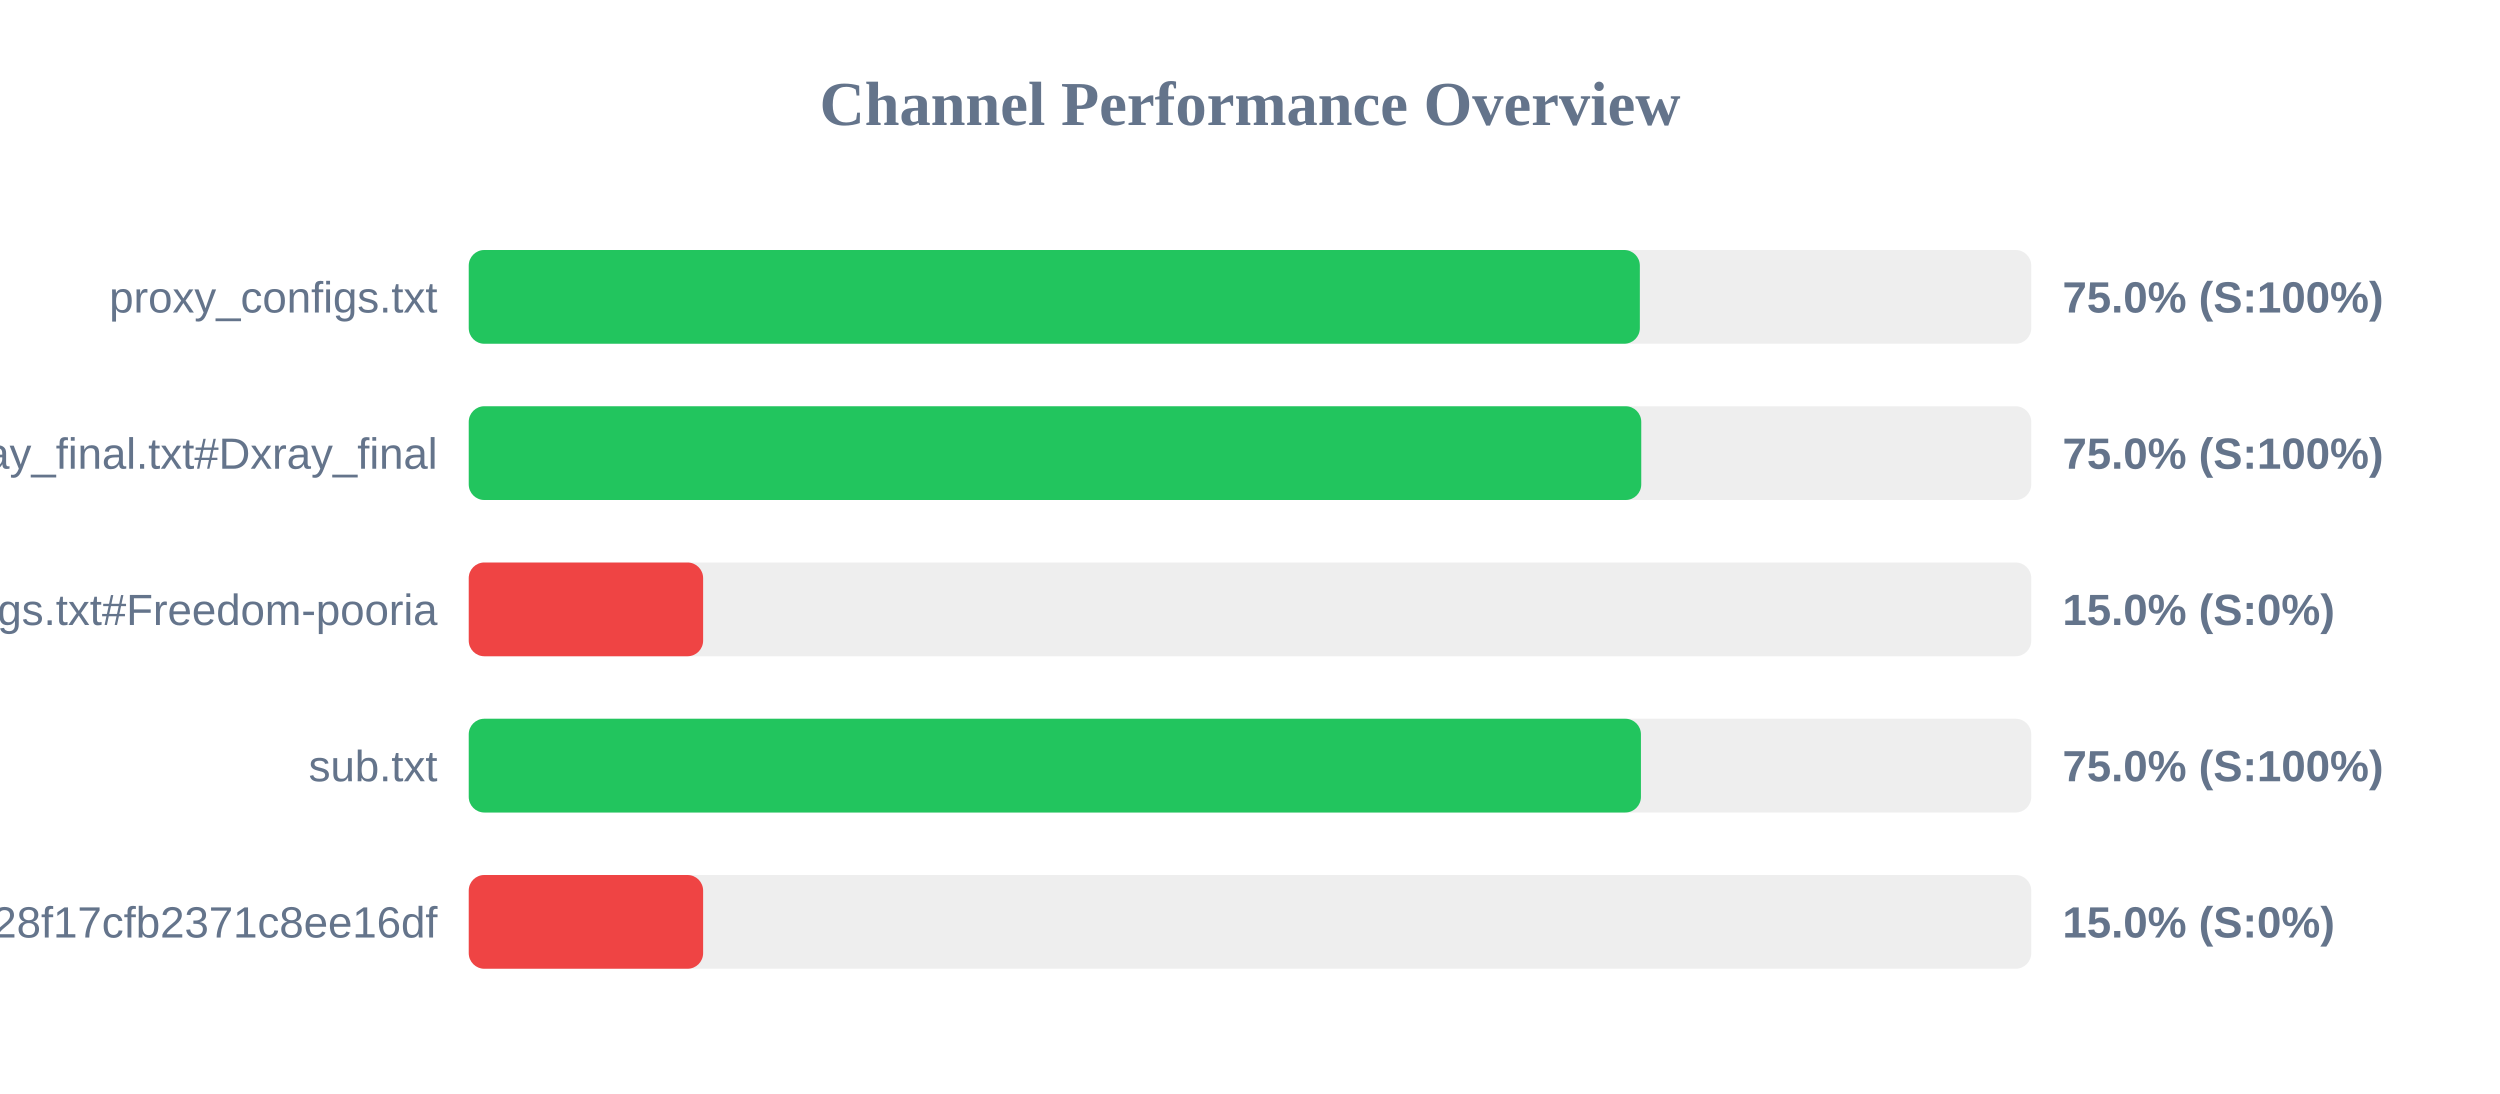
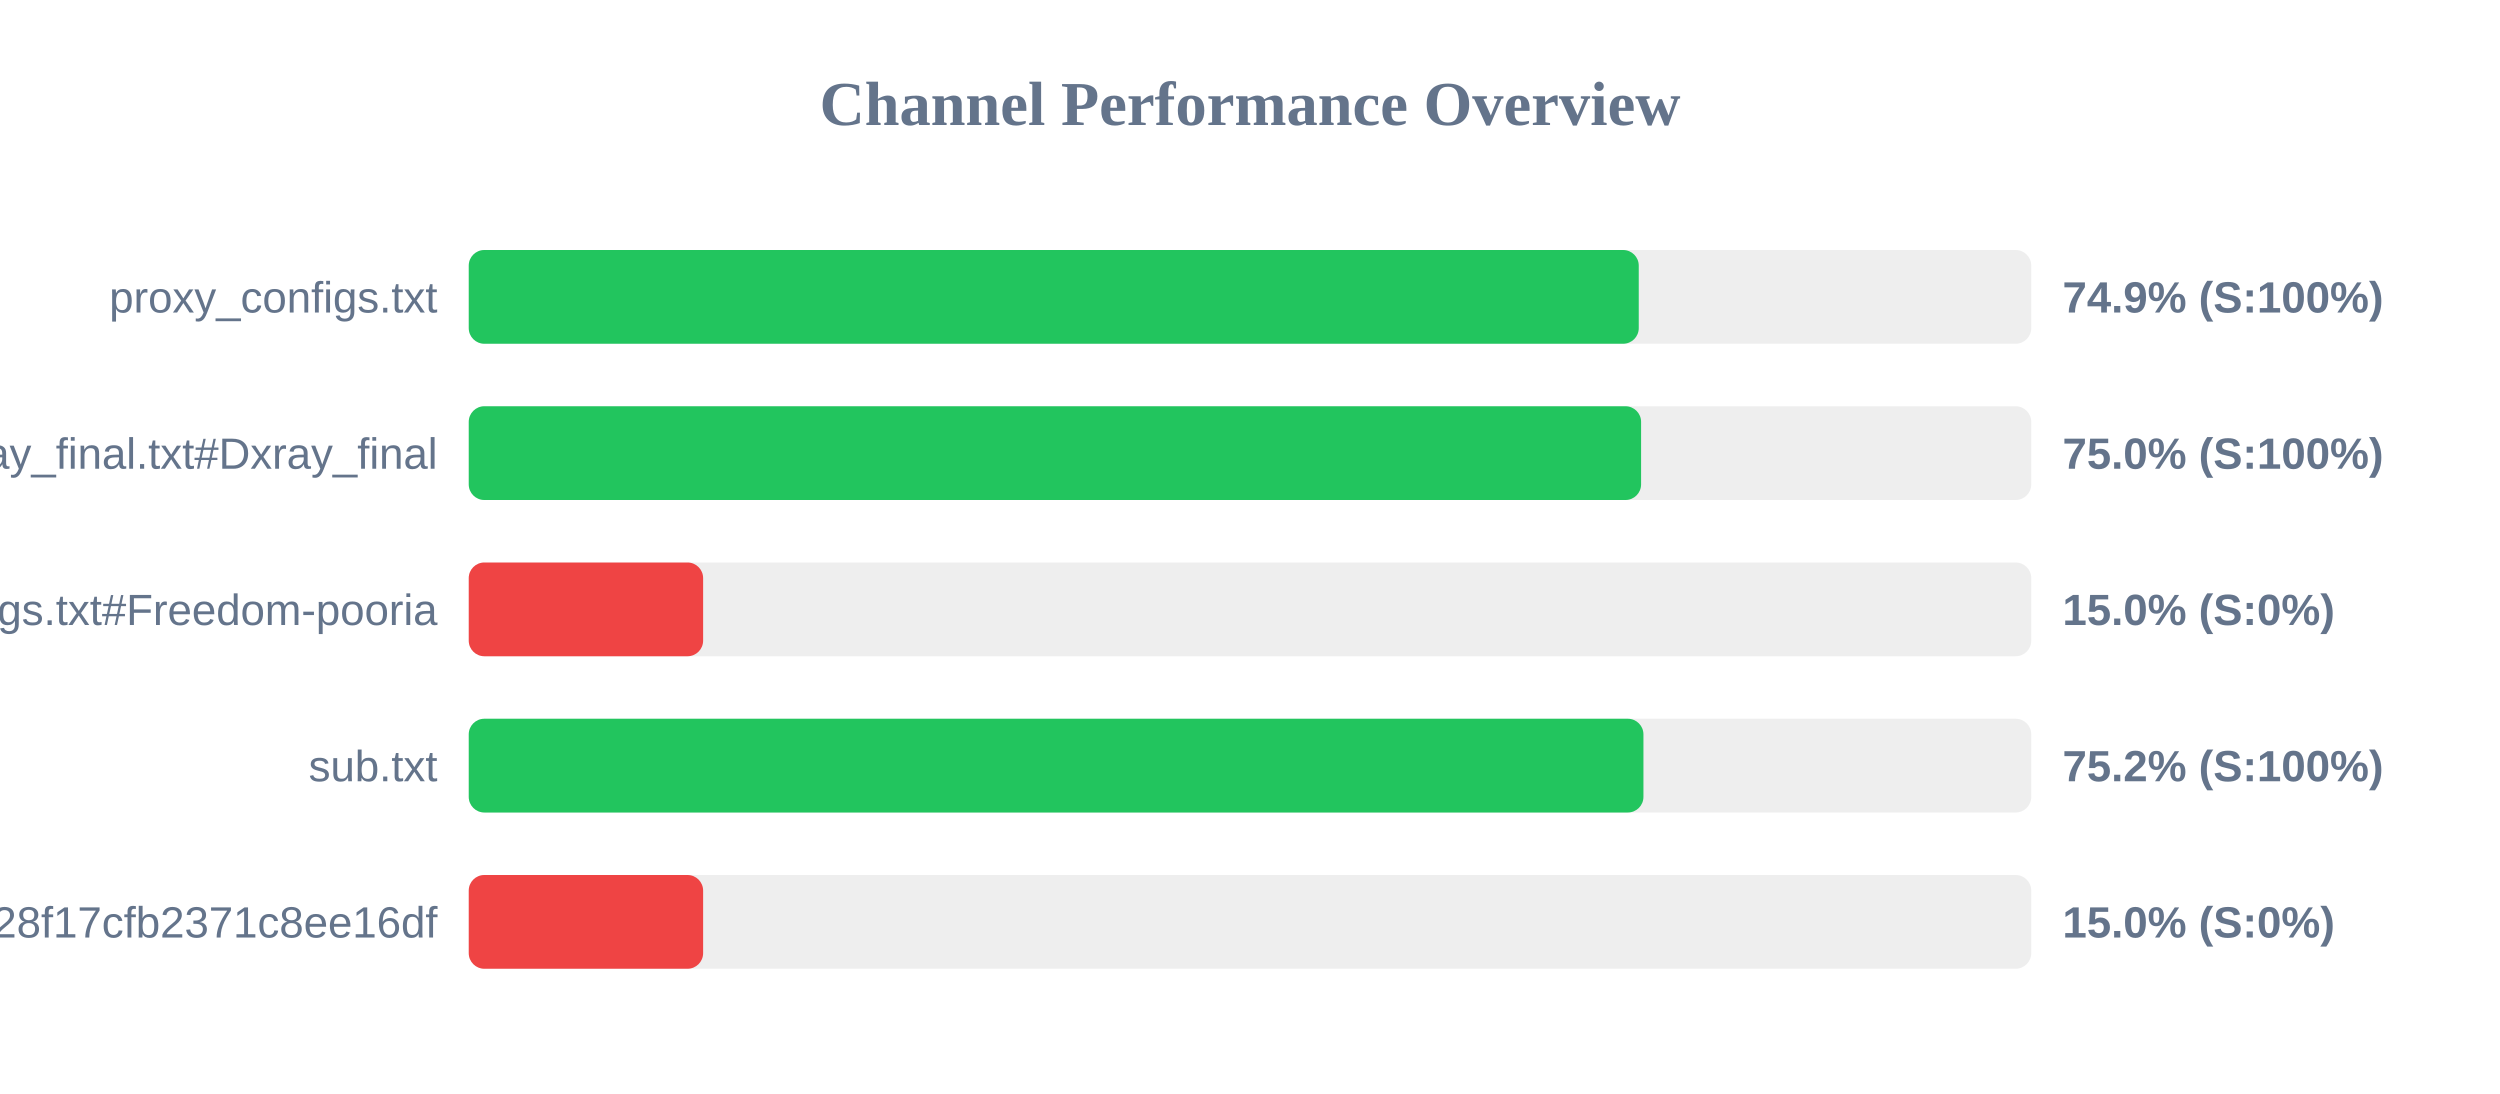
<svg xmlns="http://www.w3.org/2000/svg" width="800" height="350" version="1.1">
  <style>
        .row { font: 14px Arial; fill: #64748b; }
        .score { font: bold 14px Arial; fill: #64748b; }
    </style>
  <text x="400" y="40" text-anchor="middle" font-size="20px" font-weight="bold" fill="#64748b">Channel Performance Overview</text>
  <rect x="150" y="80" width="500" height="30" fill="#eee" rx="5" />
-   <rect x="150" y="80" width="374.75" height="30" fill="#22c55e" rx="5" />
+   <rect x="150" y="80" width="374.4" height="30" fill="#22c55e" rx="5" />
  <text x="140" y="100" text-anchor="end" class="row">proxy_configs.txt</text>
-   <text x="660" y="100" text-anchor="start" class="score">75.0% (S:100%)</text>
+   <text x="660" y="100" text-anchor="start" class="score">74.9% (S:100%)</text>
  <rect x="150" y="130" width="500" height="30" fill="#eee" rx="5" />
-   <rect x="150" y="130" width="375.2" height="30" fill="#22c55e" rx="5" />
+   <rect x="150" y="130" width="375.15" height="30" fill="#22c55e" rx="5" />
  <text x="140" y="150" text-anchor="end" class="row">xray_final.txt#Dxray_final</text>
  <text x="660" y="150" text-anchor="start" class="score">75.0% (S:100%)</text>
  <rect x="150" y="180" width="500" height="30" fill="#eee" rx="5" />
  <rect x="150" y="180" width="75.0" height="30" fill="#ef4444" rx="5" />
  <text x="140" y="200" text-anchor="end" class="row">v2ray_configs.txt#Freedom-pooria</text>
  <text x="660" y="200" text-anchor="start" class="score">15.0% (S:0%)</text>
  <rect x="150" y="230" width="500" height="30" fill="#eee" rx="5" />
-   <rect x="150" y="230" width="375.1" height="30" fill="#22c55e" rx="5" />
+   <rect x="150" y="230" width="375.9" height="30" fill="#22c55e" rx="5" />
  <text x="140" y="250" text-anchor="end" class="row">sub.txt</text>
-   <text x="660" y="250" text-anchor="start" class="score">75.0% (S:100%)</text>
+   <text x="660" y="250" text-anchor="start" class="score">75.2% (S:100%)</text>
  <rect x="150" y="280" width="500" height="30" fill="#eee" rx="5" />
  <rect x="150" y="280" width="75.0" height="30" fill="#ef4444" rx="5" />
  <text x="140" y="300" text-anchor="end" class="row">?token=fedfed7b41b828f17cfb2371c8ee16df</text>
  <text x="660" y="300" text-anchor="start" class="score">15.0% (S:0%)</text>
</svg>
